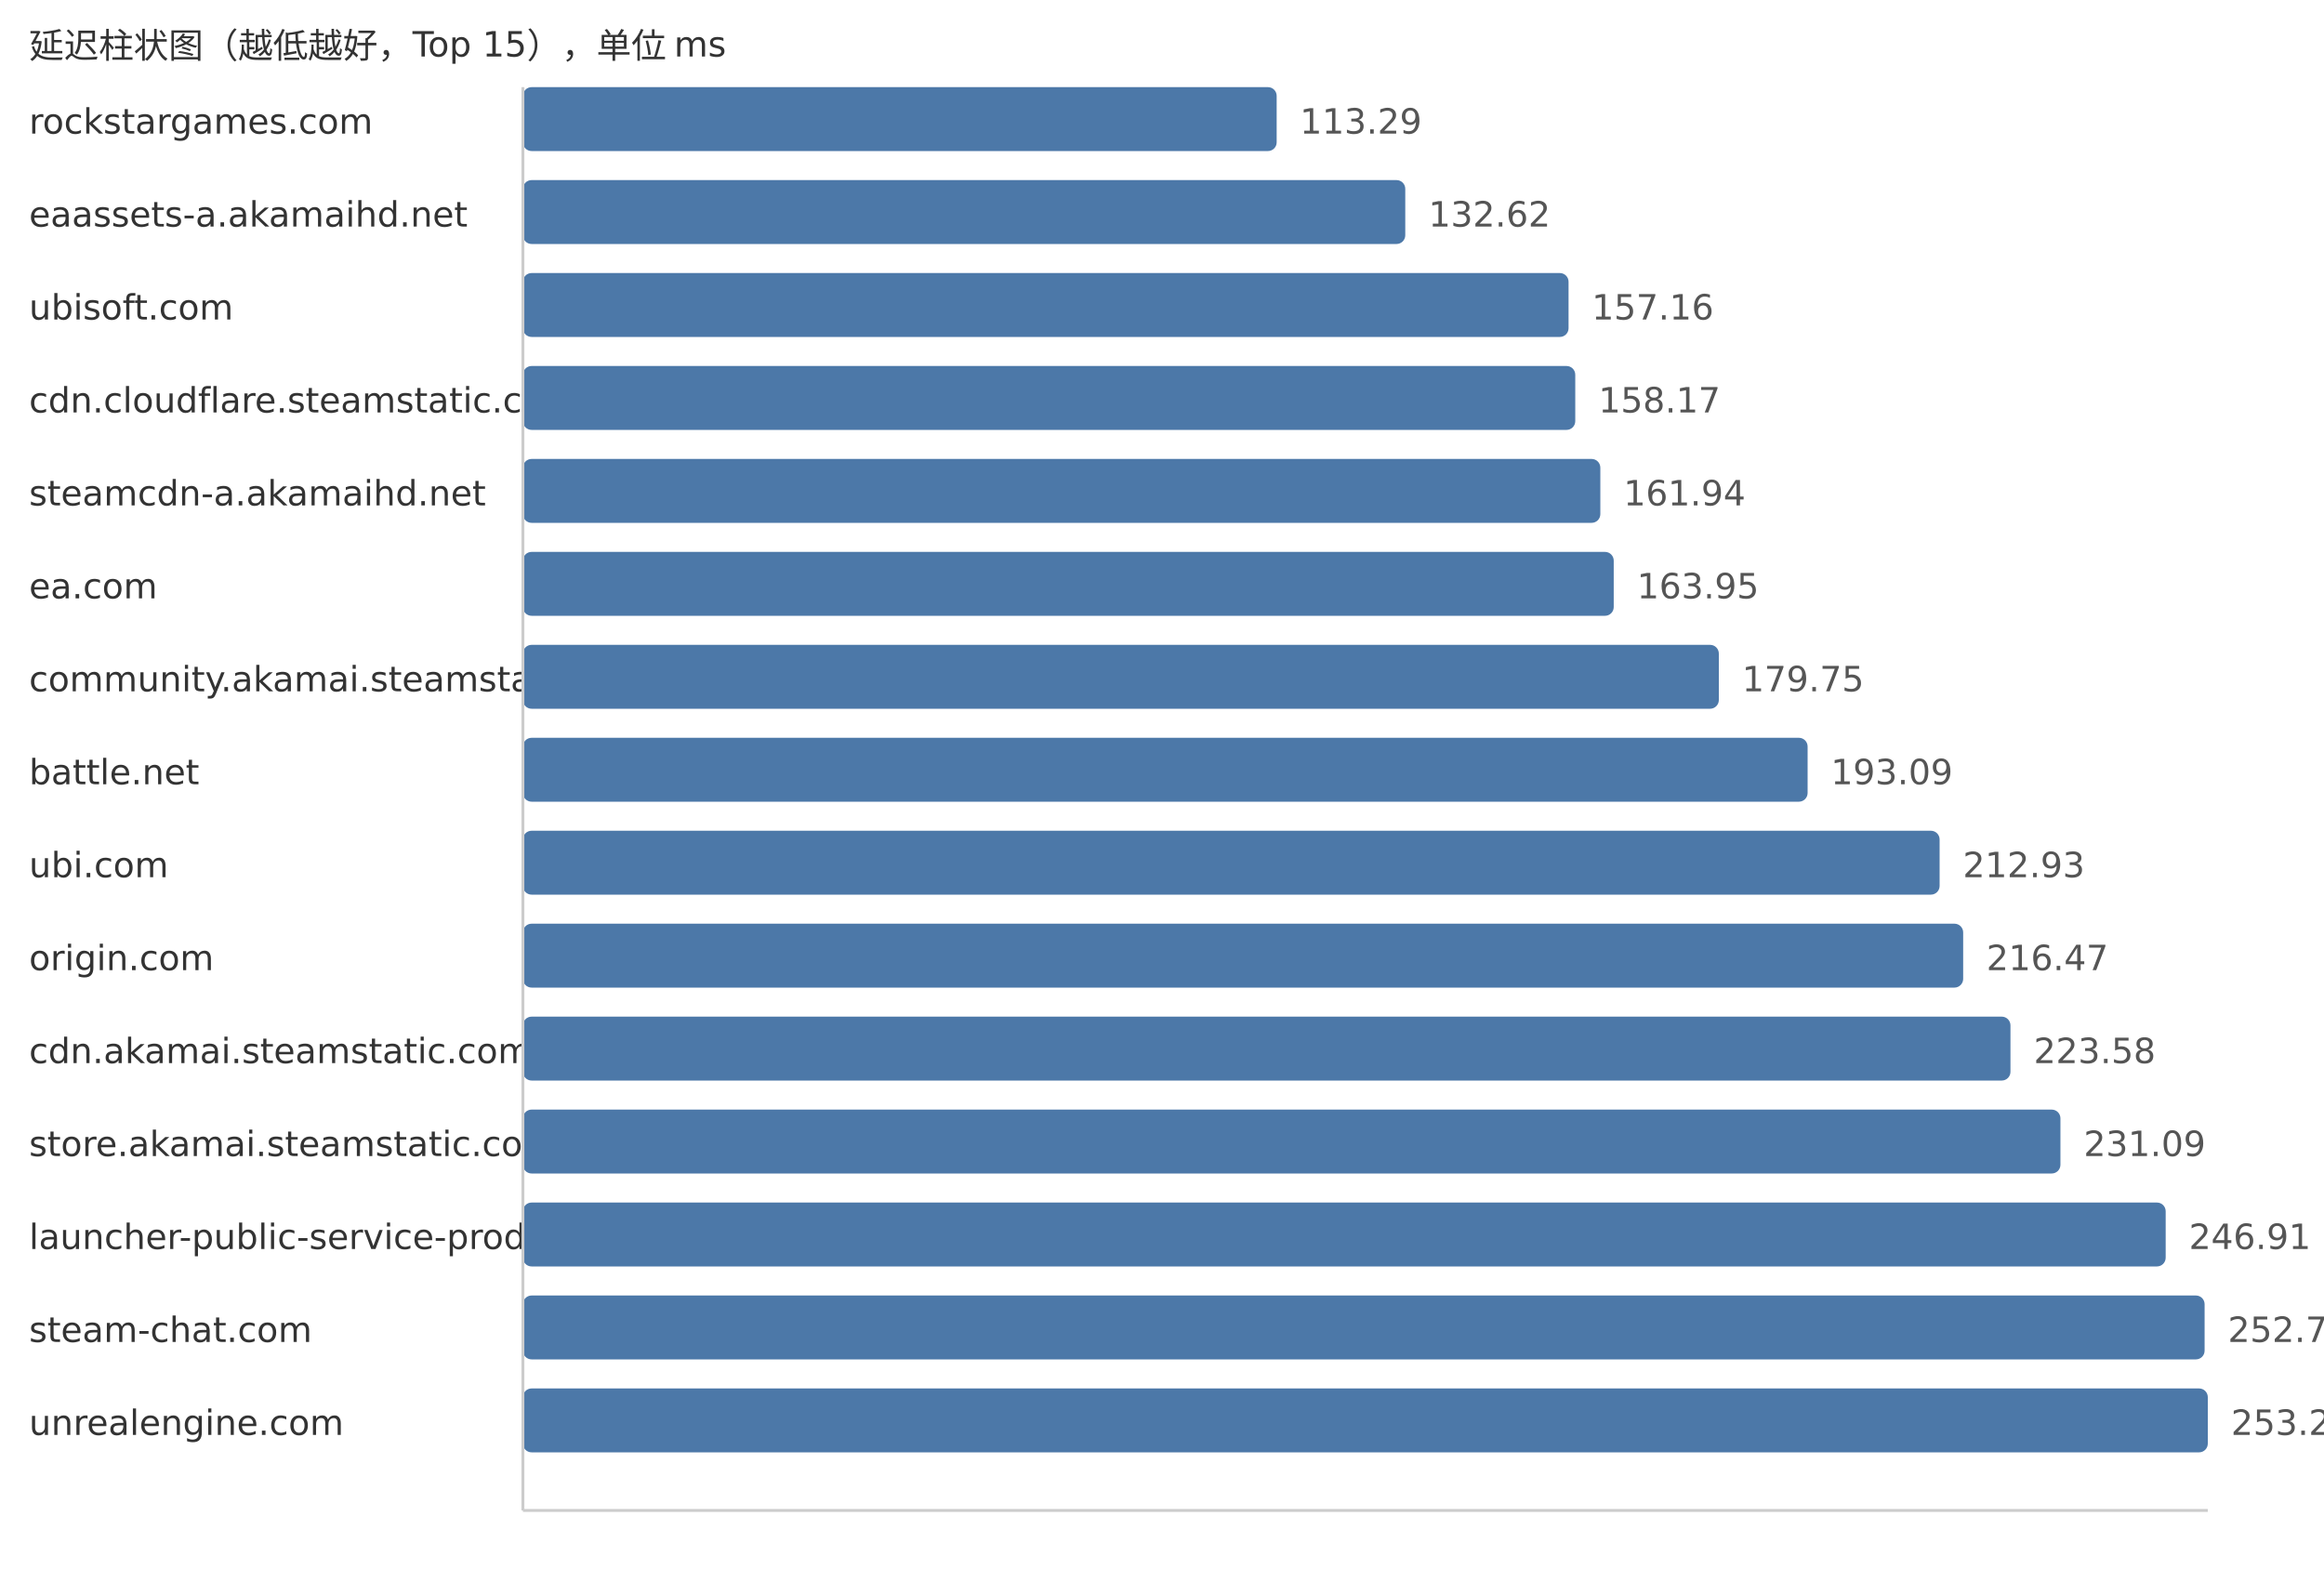
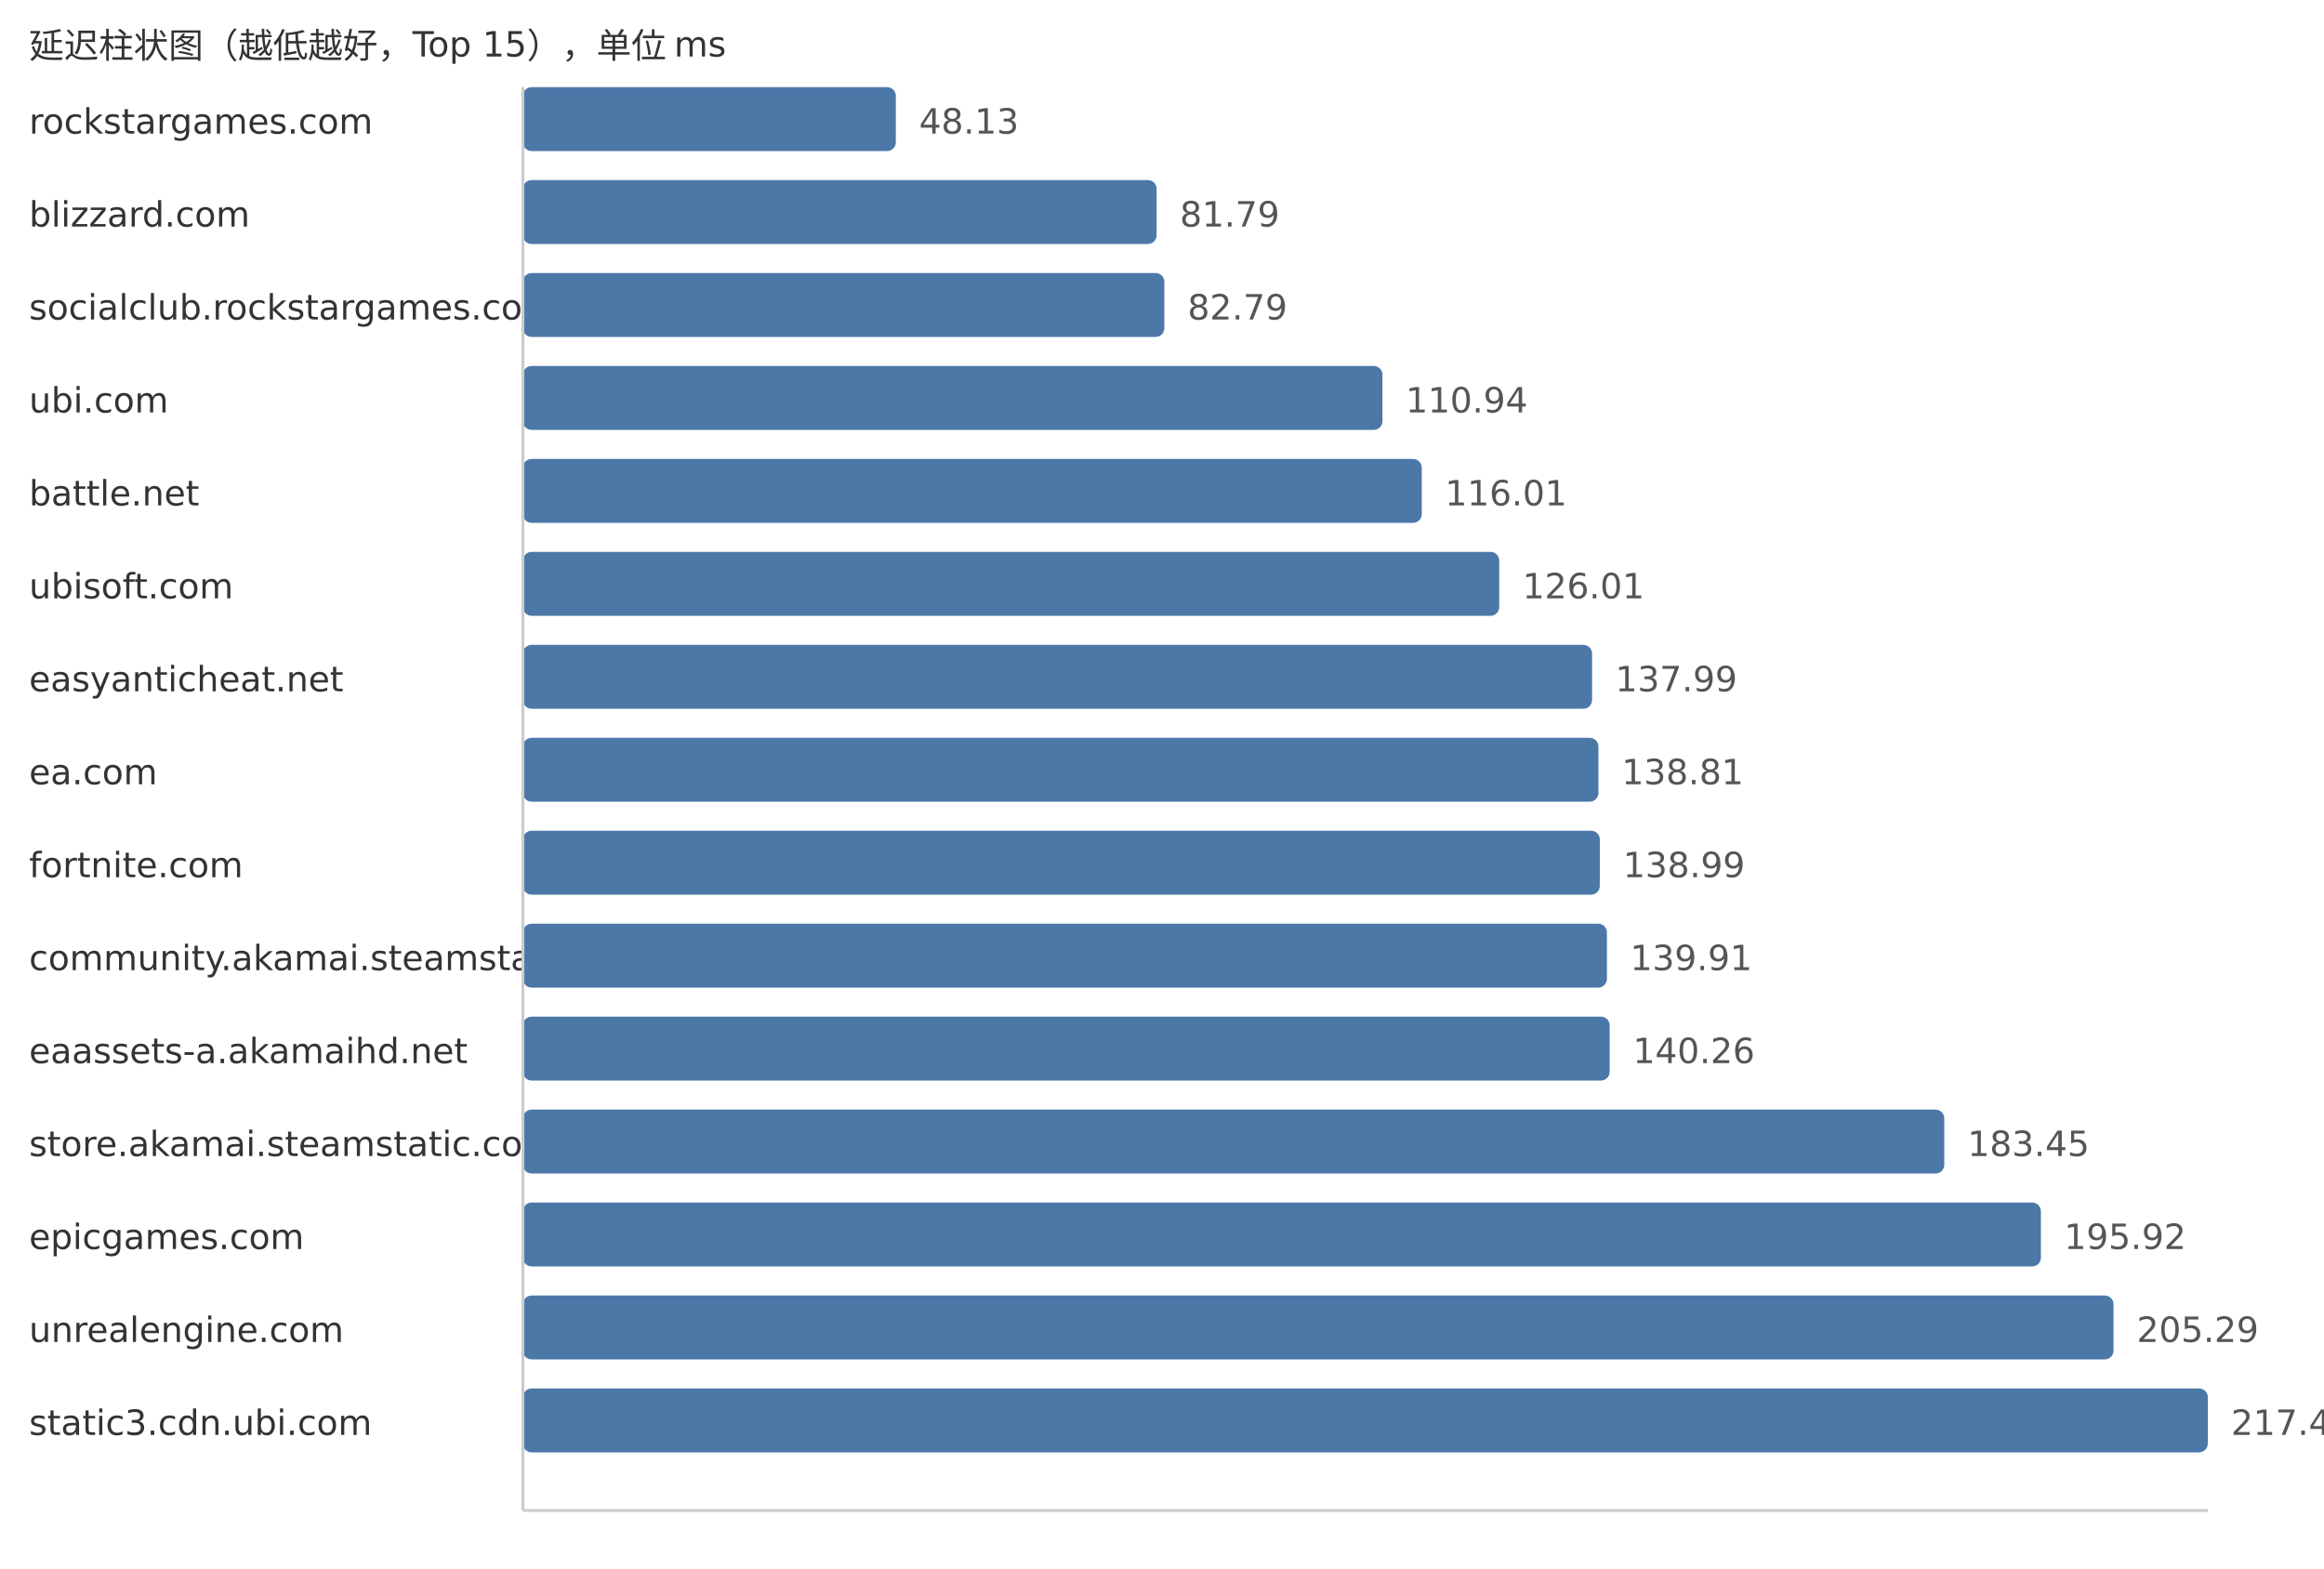
<svg xmlns="http://www.w3.org/2000/svg" width="800" height="540">
  <style> .label{font-family:DejaVu Sans,Verdana,Geneva,sans-serif;font-size:12px;fill:#333} .value{font-family:DejaVu Sans,Verdana,Geneva,sans-serif;font-size:12px;fill:#555} </style>
  <text x="10" y="20" class="label">延迟柱状图（越低越好，Top 15），单位 ms</text>
  <text x="10" y="46" class="label">rockstargames.com</text>
-   <rect x="180" y="30" width="259.47" height="22" fill="#4c78a8" rx="3" />
-   <text x="447.47" y="46" class="value">113.29</text>
-   <text x="10" y="78" class="label">eaassets-a.akamaihd.net</text>
-   <rect x="180" y="62" width="303.74" height="22" fill="#4c78a8" rx="3" />
-   <text x="491.74" y="78" class="value">132.62</text>
-   <text x="10" y="110" class="label">ubisoft.com</text>
-   <rect x="180" y="94" width="359.95" height="22" fill="#4c78a8" rx="3" />
-   <text x="547.95" y="110" class="value">157.16</text>
-   <text x="10" y="142" class="label">cdn.cloudflare.steamstatic.com</text>
-   <rect x="180" y="126" width="362.26" height="22" fill="#4c78a8" rx="3" />
-   <text x="550.26" y="142" class="value">158.17</text>
-   <text x="10" y="174" class="label">steamcdn-a.akamaihd.net</text>
-   <rect x="180" y="158" width="370.89" height="22" fill="#4c78a8" rx="3" />
-   <text x="558.89" y="174" class="value">161.94</text>
-   <text x="10" y="206" class="label">ea.com</text>
-   <rect x="180" y="190" width="375.5" height="22" fill="#4c78a8" rx="3" />
-   <text x="563.5" y="206" class="value">163.95</text>
-   <text x="10" y="238" class="label">community.akamai.steamstatic.com</text>
-   <rect x="180" y="222" width="411.68" height="22" fill="#4c78a8" rx="3" />
-   <text x="599.68" y="238" class="value">179.75</text>
-   <text x="10" y="270" class="label">battle.net</text>
-   <rect x="180" y="254" width="442.24" height="22" fill="#4c78a8" rx="3" />
-   <text x="630.24" y="270" class="value">193.09</text>
-   <text x="10" y="302" class="label">ubi.com</text>
-   <rect x="180" y="286" width="487.68" height="22" fill="#4c78a8" rx="3" />
-   <text x="675.68" y="302" class="value">212.93</text>
-   <text x="10" y="334" class="label">origin.com</text>
-   <rect x="180" y="318" width="495.79" height="22" fill="#4c78a8" rx="3" />
-   <text x="683.79" y="334" class="value">216.47</text>
-   <text x="10" y="366" class="label">cdn.akamai.steamstatic.com</text>
-   <rect x="180" y="350" width="512.07" height="22" fill="#4c78a8" rx="3" />
-   <text x="700.07" y="366" class="value">223.58</text>
+   <rect x="180" y="30" width="128.37" height="22" fill="#4c78a8" rx="3" />
+   <text x="316.37" y="46" class="value">48.13</text>
+   <text x="10" y="78" class="label">blizzard.com</text>
+   <rect x="180" y="62" width="218.15" height="22" fill="#4c78a8" rx="3" />
+   <text x="406.15" y="78" class="value">81.79</text>
+   <text x="10" y="110" class="label">socialclub.rockstargames.com</text>
+   <rect x="180" y="94" width="220.81" height="22" fill="#4c78a8" rx="3" />
+   <text x="408.81" y="110" class="value">82.79</text>
+   <text x="10" y="142" class="label">ubi.com</text>
+   <rect x="180" y="126" width="295.89" height="22" fill="#4c78a8" rx="3" />
+   <text x="483.89" y="142" class="value">110.94</text>
+   <text x="10" y="174" class="label">battle.net</text>
+   <rect x="180" y="158" width="309.42" height="22" fill="#4c78a8" rx="3" />
+   <text x="497.42" y="174" class="value">116.01</text>
+   <text x="10" y="206" class="label">ubisoft.com</text>
+   <rect x="180" y="190" width="336.09" height="22" fill="#4c78a8" rx="3" />
+   <text x="524.09" y="206" class="value">126.01</text>
+   <text x="10" y="238" class="label">easyanticheat.net</text>
+   <rect x="180" y="222" width="368.04" height="22" fill="#4c78a8" rx="3" />
+   <text x="556.04" y="238" class="value">137.99</text>
+   <text x="10" y="270" class="label">ea.com</text>
+   <rect x="180" y="254" width="370.23" height="22" fill="#4c78a8" rx="3" />
+   <text x="558.23" y="270" class="value">138.81</text>
+   <text x="10" y="302" class="label">fortnite.com</text>
+   <rect x="180" y="286" width="370.71" height="22" fill="#4c78a8" rx="3" />
+   <text x="558.71" y="302" class="value">138.99</text>
+   <text x="10" y="334" class="label">community.akamai.steamstatic.com</text>
+   <rect x="180" y="318" width="373.16" height="22" fill="#4c78a8" rx="3" />
+   <text x="561.16" y="334" class="value">139.91</text>
+   <text x="10" y="366" class="label">eaassets-a.akamaihd.net</text>
+   <rect x="180" y="350" width="374.1" height="22" fill="#4c78a8" rx="3" />
+   <text x="562.1" y="366" class="value">140.26</text>
  <text x="10" y="398" class="label">store.akamai.steamstatic.com</text>
-   <rect x="180" y="382" width="529.27" height="22" fill="#4c78a8" rx="3" />
-   <text x="717.27" y="398" class="value">231.09</text>
-   <text x="10" y="430" class="label">launcher-public-service-prod06.ol.epicgames.com</text>
-   <rect x="180" y="414" width="565.5" height="22" fill="#4c78a8" rx="3" />
-   <text x="753.5" y="430" class="value">246.91</text>
-   <text x="10" y="462" class="label">steam-chat.com</text>
-   <rect x="180" y="446" width="578.9" height="22" fill="#4c78a8" rx="3" />
-   <text x="766.9" y="462" class="value">252.76</text>
-   <text x="10" y="494" class="label">unrealengine.com</text>
+   <rect x="180" y="382" width="489.29" height="22" fill="#4c78a8" rx="3" />
+   <text x="677.29" y="398" class="value">183.45</text>
+   <text x="10" y="430" class="label">epicgames.com</text>
+   <rect x="180" y="414" width="522.55" height="22" fill="#4c78a8" rx="3" />
+   <text x="710.55" y="430" class="value">195.92</text>
+   <text x="10" y="462" class="label">unrealengine.com</text>
+   <rect x="180" y="446" width="547.54" height="22" fill="#4c78a8" rx="3" />
+   <text x="735.54" y="462" class="value">205.29</text>
+   <text x="10" y="494" class="label">static3.cdn.ubi.com</text>
  <rect x="180" y="478" width="580.0" height="22" fill="#4c78a8" rx="3" />
-   <text x="768.0" y="494" class="value">253.24</text>
+   <text x="768.0" y="494" class="value">217.46</text>
  <line x1="180" y1="30" x2="180" y2="520" stroke="#ccc" />
  <line x1="180" y1="520" x2="760" y2="520" stroke="#ccc" />
</svg>
